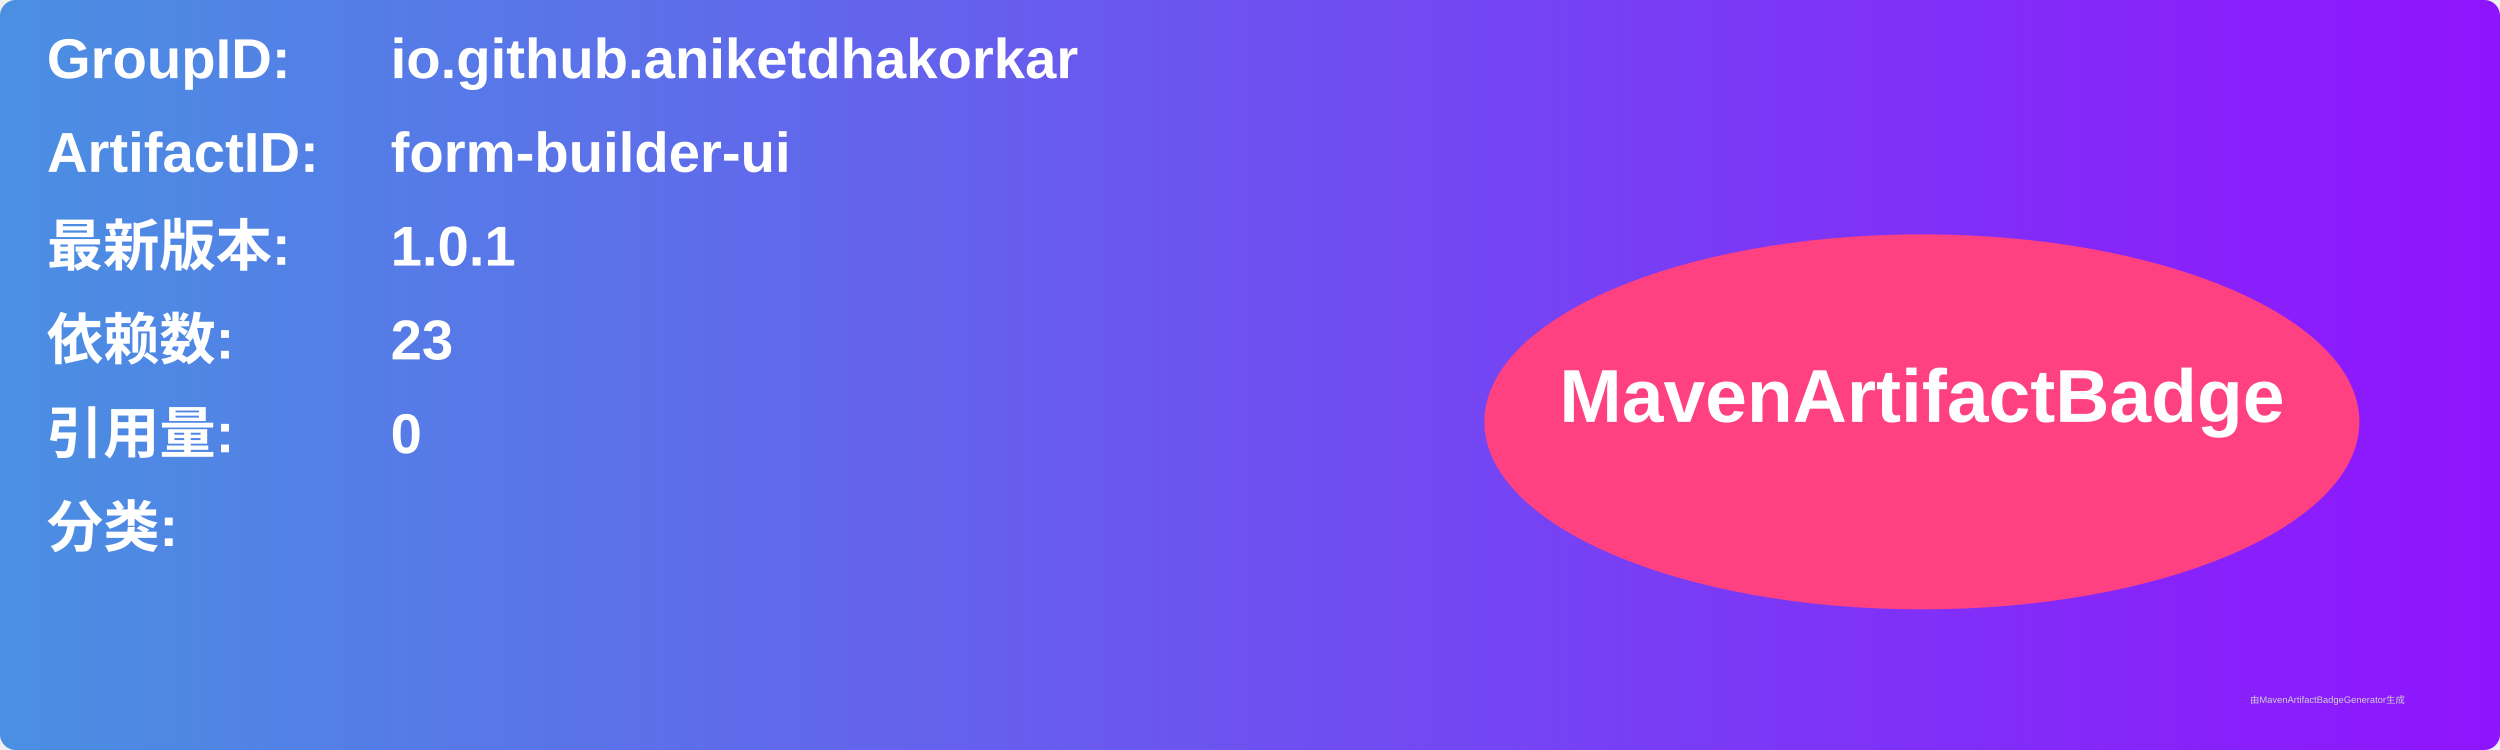
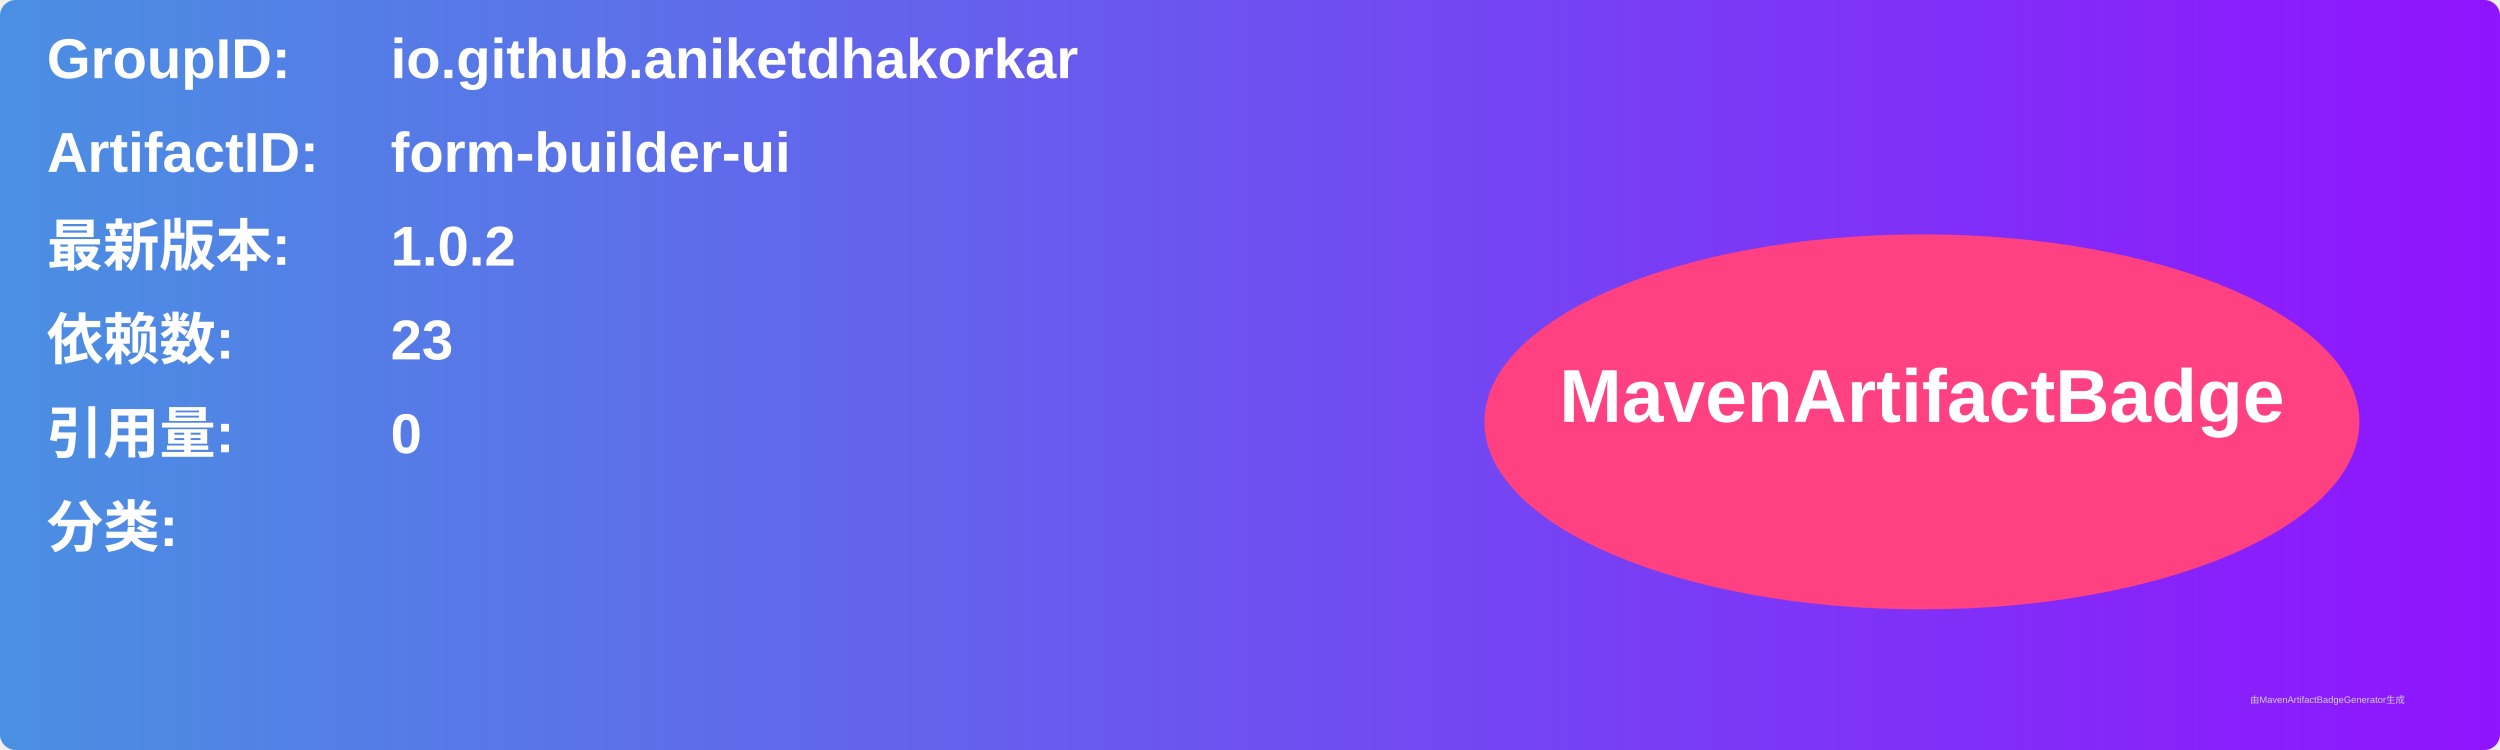
<svg xmlns="http://www.w3.org/2000/svg" width="800" height="240" viewBox="0 0 800 240">
  <linearGradient id="grad" x1="0%" y1="0%" x2="100%" y2="0%">
    <stop offset="0%" stop-color="#4a90e2" />
    <stop offset="100%" stop-color="#9013fe" />
  </linearGradient>
  <rect width="100%" height="100%" rx="5" ry="5" fill="url(#grad)" />
  <g transform="translate(15, 15)">
    <text x="0" y="10" font-family="Arial" font-size="18" fill="white" font-weight="bold" width="260">GroupID:</text>
    <text x="110" y="10" font-family="Arial" font-size="18" fill="white" font-weight="bold" width="460">io.github.aniketdhakorkar</text>
    <text x="0" y="40" font-family="Arial" font-size="18" fill="white" font-weight="bold" width="260">ArtifactID:</text>
    <text x="110" y="40" font-family="Arial" font-size="18" fill="white" font-weight="bold" width="460">form-builder-ui</text>
    <text x="0" y="70" font-family="Arial" font-size="18" fill="white" font-weight="bold">最新版本:</text>
    <text x="110" y="70" font-family="Arial" font-size="18" fill="white" font-weight="bold">
-       <tspan font-weight="bold">1.0.1</tspan>
+       <tspan font-weight="bold">1.0.2</tspan>
    </text>
    <text x="0" y="100" font-family="Arial" font-size="18" fill="white" font-weight="bold">依赖数: </text>
    <text x="110" y="100" font-family="Arial" font-size="18" fill="white">
      <tspan font-weight="bold">23</tspan>
    </text>
    <text x="0" y="130" font-family="Arial" font-size="18" fill="white" font-weight="bold">引用量: </text>
    <text x="110" y="130" font-family="Arial" font-size="18" fill="white">
      <tspan font-weight="bold">0</tspan>
    </text>
    <text x="0" y="160" font-family="Arial" font-size="18" fill="white" font-weight="bold">分类:</text>
    <text x="10" y="190" font-family="Arial" font-size="10" fill="white">
      <tspan font-weight="bold" />
    </text>
    <ellipse cx="600" cy="120" rx="140" ry="60" fill="#ff4081" />
    <text x="600" y="120" text-anchor="middle" font-family="Arial" font-size="24" fill="white" font-weight="bold">MavenArtifactBadge</text>
  </g>
  <text x="720" y="225" font-family="Arial" font-size="3" fill="#d0d0d0">由MavenArtifactBadgeGenerator生成</text>
</svg>
